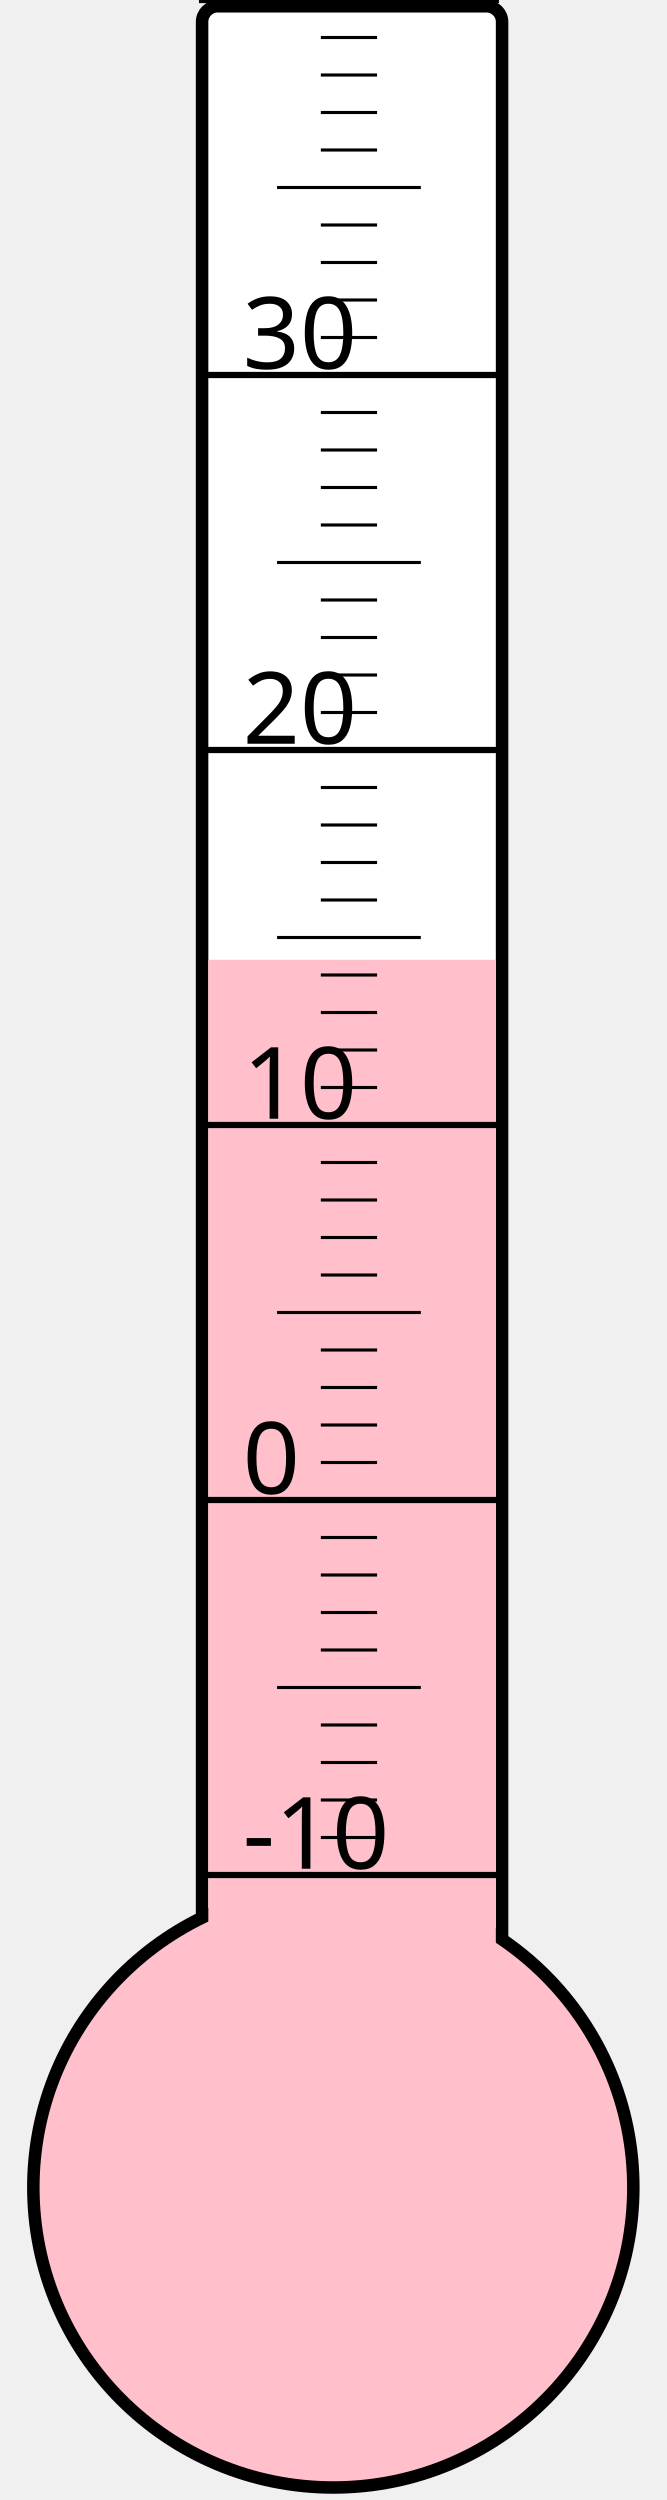
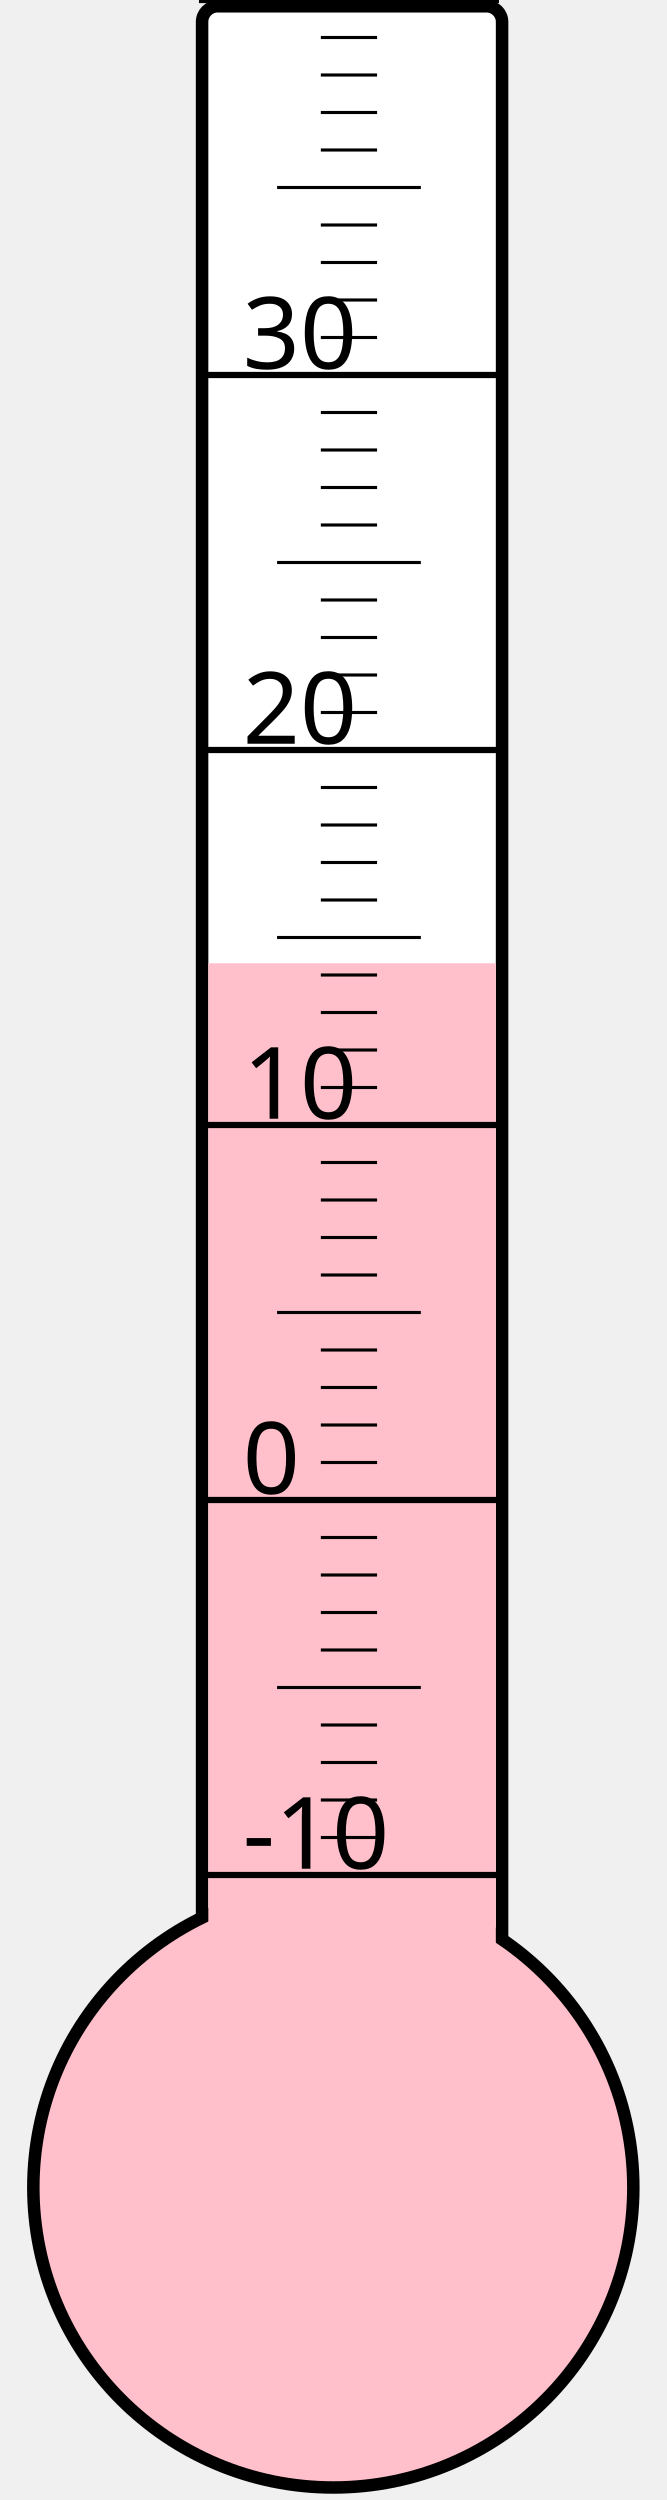
<svg xmlns="http://www.w3.org/2000/svg" width="40px" height="150px" viewBox="0 0 200 800">
  <rect width="200" height="800" x="0" y="0" style="fill: #ffffeb; fill-opacity: 0;" />
  <rect width="96" height="680" x="58" y="2" rx="5" ry="5" style="fill: white; fill-opacity: 1; stroke: black; stroke-width: 4;" />
  <circle cx="100" cy="700" r="96" style="fill: pink; stroke: black; stroke-width: 4;" />
-   <rect width="92" height="392.875" x="60" y="307.125" style="fill: pink; fill-opacity: 1; stroke-width: 0;" />
+   <rect width="92" height="391.75" x="60" y="308.25" style="fill: pink; fill-opacity: 1; stroke-width: 0;" />
  <text x="71" y="598" style="font-family: sans-serif; font-size: 24pt;">-10</text>
  <text x="71" y="478" style="font-family: sans-serif; font-size: 24pt;">0</text>
  <text x="71" y="358" style="font-family: sans-serif; font-size: 24pt;">10</text>
  <text x="71" y="238" style="font-family: sans-serif; font-size: 24pt;">20</text>
  <text x="71" y="118" style="font-family: sans-serif; font-size: 24pt;">30</text>
  <g style="stroke: black;">
    <line x1="57" y1="600" x2="153" y2="600" style="stroke-width: 2;" />
    <line x1="96" y1="588" x2="114" y2="588" style="stroke-width: 1;" />
    <line x1="96" y1="576" x2="114" y2="576" style="stroke-width: 1;" />
    <line x1="96" y1="564" x2="114" y2="564" style="stroke-width: 1;" />
    <line x1="96" y1="552" x2="114" y2="552" style="stroke-width: 1;" />
    <line x1="82" y1="540" x2="128" y2="540" style="stroke-width: 1;" />
    <line x1="96" y1="528" x2="114" y2="528" style="stroke-width: 1;" />
    <line x1="96" y1="516" x2="114" y2="516" style="stroke-width: 1;" />
    <line x1="96" y1="504" x2="114" y2="504" style="stroke-width: 1;" />
    <line x1="96" y1="492" x2="114" y2="492" style="stroke-width: 1;" />
    <line x1="57" y1="480" x2="153" y2="480" style="stroke-width: 2;" />
    <line x1="96" y1="468" x2="114" y2="468" style="stroke-width: 1;" />
    <line x1="96" y1="456" x2="114" y2="456" style="stroke-width: 1;" />
    <line x1="96" y1="444" x2="114" y2="444" style="stroke-width: 1;" />
    <line x1="96" y1="432" x2="114" y2="432" style="stroke-width: 1;" />
    <line x1="82" y1="420" x2="128" y2="420" style="stroke-width: 1;" />
    <line x1="96" y1="408" x2="114" y2="408" style="stroke-width: 1;" />
    <line x1="96" y1="396" x2="114" y2="396" style="stroke-width: 1;" />
    <line x1="96" y1="384" x2="114" y2="384" style="stroke-width: 1;" />
    <line x1="96" y1="372" x2="114" y2="372" style="stroke-width: 1;" />
    <line x1="57" y1="360" x2="153" y2="360" style="stroke-width: 2;" />
    <line x1="96" y1="348" x2="114" y2="348" style="stroke-width: 1;" />
    <line x1="96" y1="336" x2="114" y2="336" style="stroke-width: 1;" />
    <line x1="96" y1="324" x2="114" y2="324" style="stroke-width: 1;" />
    <line x1="96" y1="312" x2="114" y2="312" style="stroke-width: 1;" />
    <line x1="82" y1="300" x2="128" y2="300" style="stroke-width: 1;" />
    <line x1="96" y1="288" x2="114" y2="288" style="stroke-width: 1;" />
    <line x1="96" y1="276" x2="114" y2="276" style="stroke-width: 1;" />
    <line x1="96" y1="264" x2="114" y2="264" style="stroke-width: 1;" />
    <line x1="96" y1="252" x2="114" y2="252" style="stroke-width: 1;" />
    <line x1="57" y1="240" x2="153" y2="240" style="stroke-width: 2;" />
    <line x1="96" y1="228" x2="114" y2="228" style="stroke-width: 1;" />
    <line x1="96" y1="216" x2="114" y2="216" style="stroke-width: 1;" />
    <line x1="96" y1="204" x2="114" y2="204" style="stroke-width: 1;" />
    <line x1="96" y1="192" x2="114" y2="192" style="stroke-width: 1;" />
    <line x1="82" y1="180" x2="128" y2="180" style="stroke-width: 1;" />
    <line x1="96" y1="168" x2="114" y2="168" style="stroke-width: 1;" />
    <line x1="96" y1="156" x2="114" y2="156" style="stroke-width: 1;" />
    <line x1="96" y1="144" x2="114" y2="144" style="stroke-width: 1;" />
    <line x1="96" y1="132" x2="114" y2="132" style="stroke-width: 1;" />
    <line x1="57" y1="120" x2="153" y2="120" style="stroke-width: 2;" />
    <line x1="96" y1="108" x2="114" y2="108" style="stroke-width: 1;" />
    <line x1="96" y1="96" x2="114" y2="96" style="stroke-width: 1;" />
    <line x1="96" y1="84" x2="114" y2="84" style="stroke-width: 1;" />
    <line x1="96" y1="72" x2="114" y2="72" style="stroke-width: 1;" />
    <line x1="82" y1="60" x2="128" y2="60" style="stroke-width: 1;" />
    <line x1="96" y1="48" x2="114" y2="48" style="stroke-width: 1;" />
    <line x1="96" y1="36" x2="114" y2="36" style="stroke-width: 1;" />
    <line x1="96" y1="24" x2="114" y2="24" style="stroke-width: 1;" />
    <line x1="96" y1="12" x2="114" y2="12" style="stroke-width: 1;" />
    <line x1="57" y1="0" x2="153" y2="0" style="stroke-width: 2;" />
  </g>
</svg>
